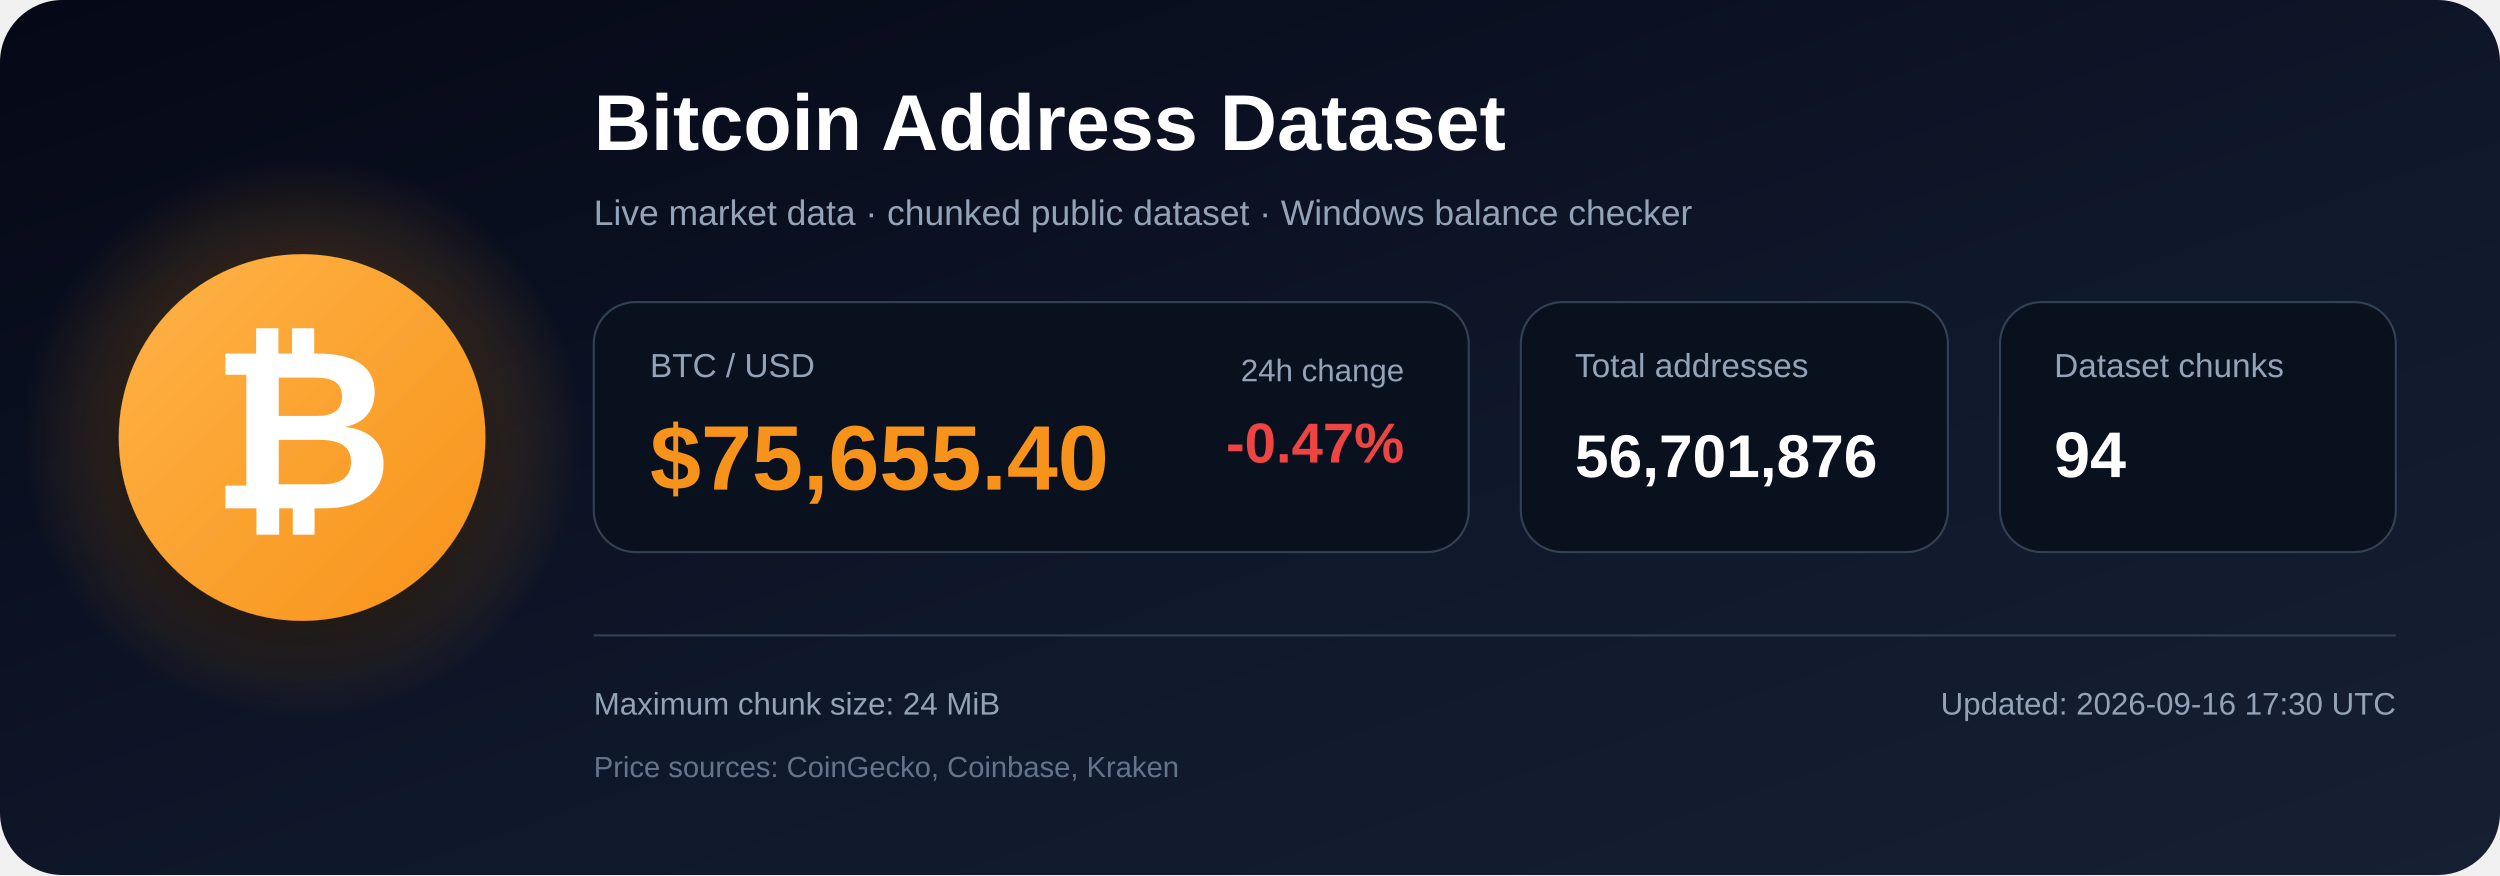
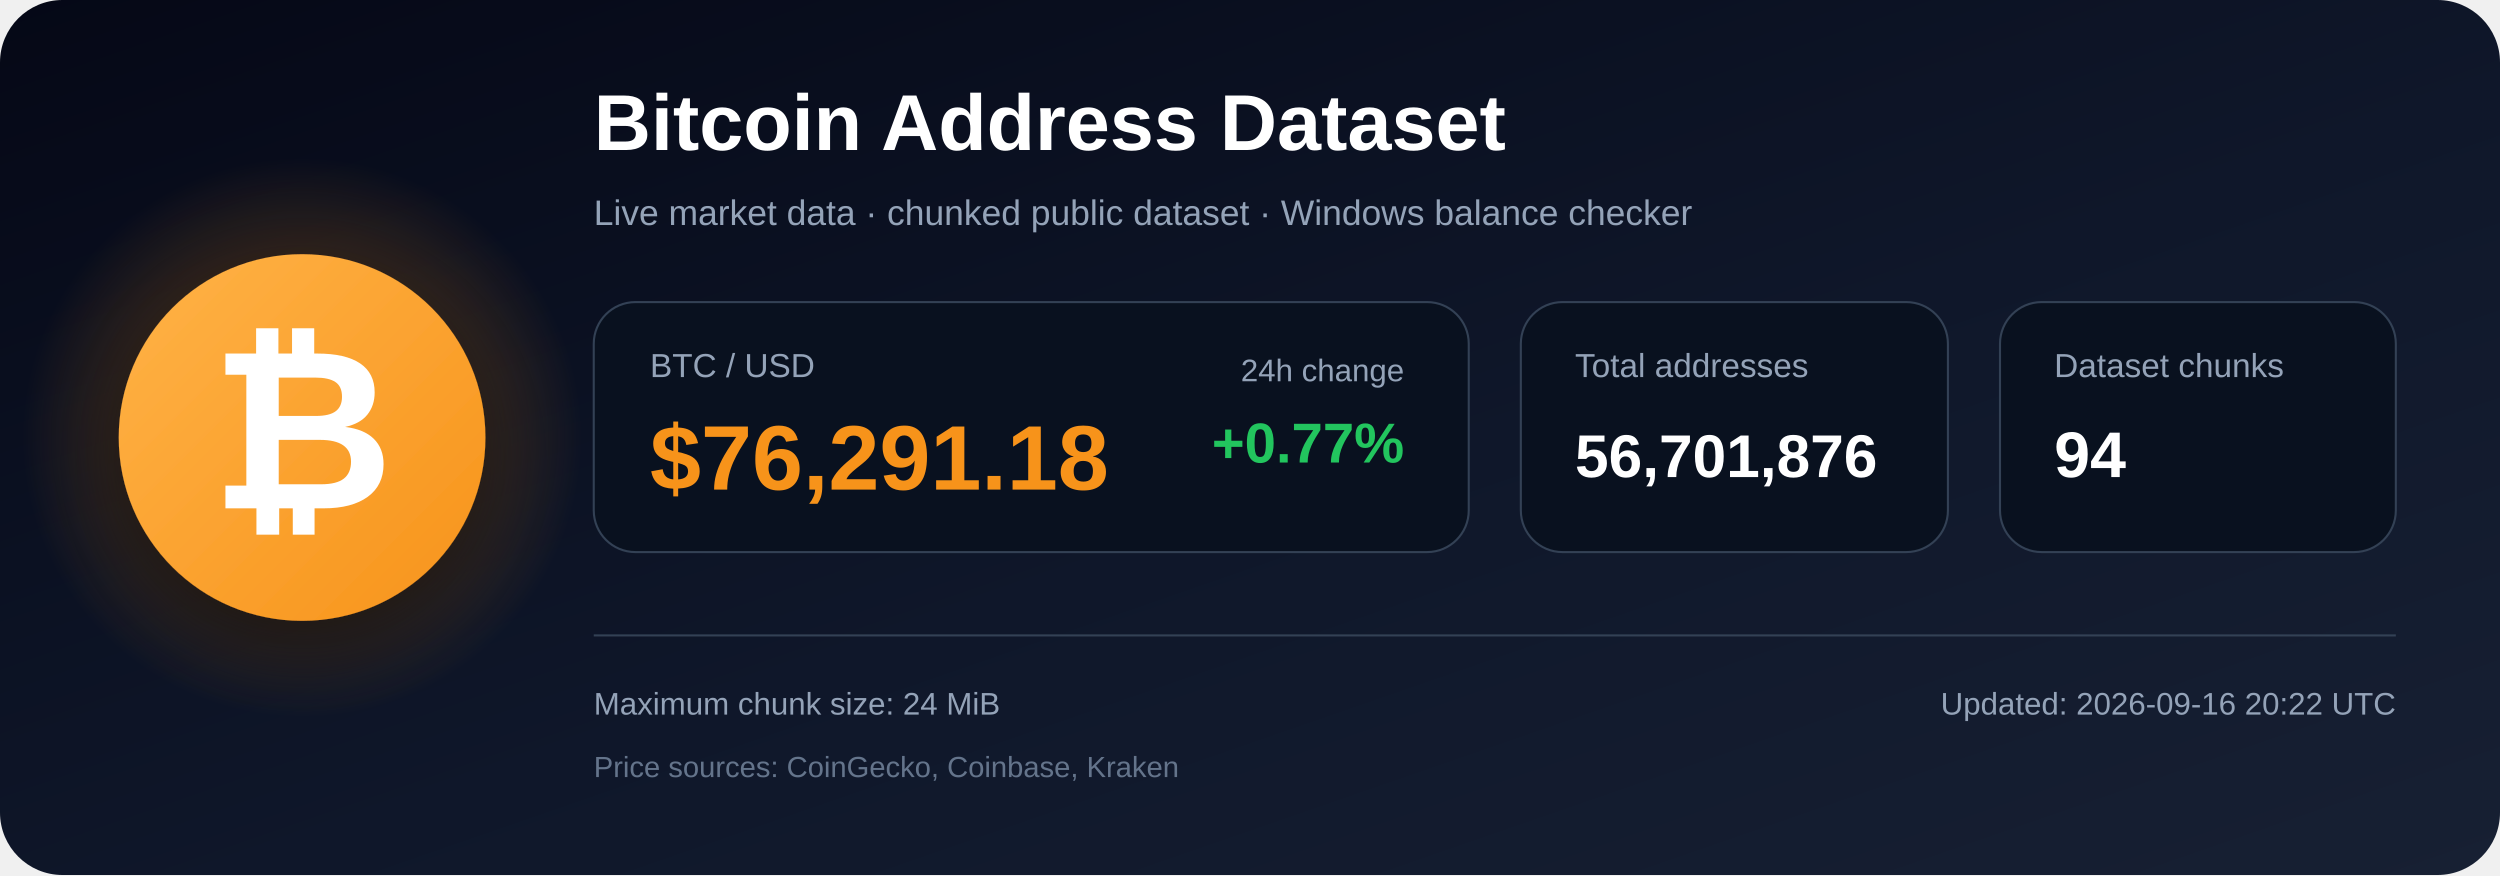
<svg xmlns="http://www.w3.org/2000/svg" width="1200" height="420" viewBox="0 0 1200 420" role="img" aria-labelledby="title description">
  <defs>
    <linearGradient id="bg" x1="0" y1="0" x2="1" y2="1">
      <stop offset="0%" stop-color="#050816" />
      <stop offset="55%" stop-color="#0f172a" />
      <stop offset="100%" stop-color="#172033" />
    </linearGradient>
    <radialGradient id="glow">
      <stop offset="0%" stop-color="#f7931a" stop-opacity=".48" />
      <stop offset="100%" stop-color="#f7931a" stop-opacity="0" />
    </radialGradient>
    <linearGradient id="orange" x1="0" y1="0" x2="1" y2="1">
      <stop offset="0%" stop-color="#ffb347" />
      <stop offset="100%" stop-color="#f7931a" />
    </linearGradient>
    <filter id="shadow" x="-40%" y="-40%" width="180%" height="180%">
      <feDropShadow dx="0" dy="12" stdDeviation="18" flood-color="#000000" flood-opacity=".50" />
    </filter>
  </defs>
  <rect width="1200" height="420" rx="30" fill="url(#bg)" />
  <circle cx="145" cy="210" r="135" fill="url(#glow)" />
  <circle cx="145" cy="210" r="88" fill="url(#orange)" filter="url(#shadow)" />
  <text x="145" y="244" text-anchor="middle" font-family="Arial, Helvetica, sans-serif" font-size="108" font-weight="700" fill="#ffffff">₿</text>
  <text x="285" y="72" font-family="Arial, Helvetica, sans-serif" font-size="38" font-weight="700" fill="#ffffff">
    Bitcoin Address Dataset
  </text>
  <text x="285" y="108" font-family="Arial, Helvetica, sans-serif" font-size="17" fill="#94a3b8">
    Live market data · chunked public dataset · Windows balance checker
  </text>
  <rect x="285" y="145" width="420" height="120" rx="20" fill="#09111f" stroke="#334155" />
  <text x="312" y="181" font-family="Arial, Helvetica, sans-serif" font-size="16" fill="#94a3b8">BTC / USD</text>
-   <text x="312" y="235" font-family="Arial, Helvetica, sans-serif" font-size="44" font-weight="700" fill="#f7931a">$75,655.40</text>
+   <text x="312" y="235" font-family="Arial, Helvetica, sans-serif" font-size="44" font-weight="700" fill="#f7931a">$76,291.18</text>
  <text x="674" y="183" text-anchor="end" font-family="Arial, Helvetica, sans-serif" font-size="15" fill="#94a3b8">24h change</text>
-   <text x="674" y="222" text-anchor="end" font-family="Arial, Helvetica, sans-serif" font-size="27" font-weight="700" fill="#ef4444">-0.47%</text>
+   <text x="674" y="222" text-anchor="end" font-family="Arial, Helvetica, sans-serif" font-size="27" font-weight="700" fill="#22c55e">+0.77%</text>
  <rect x="730" y="145" width="205" height="120" rx="20" fill="#09111f" stroke="#334155" />
  <text x="756" y="181" font-family="Arial, Helvetica, sans-serif" font-size="16" fill="#94a3b8">Total addresses</text>
  <text x="756" y="229" font-family="Arial, Helvetica, sans-serif" font-size="29" font-weight="700" fill="#ffffff">56,701,876</text>
  <rect x="960" y="145" width="190" height="120" rx="20" fill="#09111f" stroke="#334155" />
  <text x="986" y="181" font-family="Arial, Helvetica, sans-serif" font-size="16" fill="#94a3b8">Dataset chunks</text>
  <text x="986" y="229" font-family="Arial, Helvetica, sans-serif" font-size="31" font-weight="700" fill="#ffffff">94</text>
  <line x1="285" y1="305" x2="1150" y2="305" stroke="#334155" stroke-width="1" />
  <text x="285" y="343" font-family="Arial, Helvetica, sans-serif" font-size="15" fill="#94a3b8">
    Maximum chunk size: 24 MiB
  </text>
  <text x="285" y="373" font-family="Arial, Helvetica, sans-serif" font-size="14" fill="#64748b">
    Price sources: CoinGecko, Coinbase, Kraken
  </text>
  <text x="1150" y="343" text-anchor="end" font-family="Arial, Helvetica, sans-serif" font-size="15" fill="#94a3b8">
-     Updated: 2026-09-16 17:30 UTC
+     Updated: 2026-09-16 20:22 UTC
  </text>
</svg>
